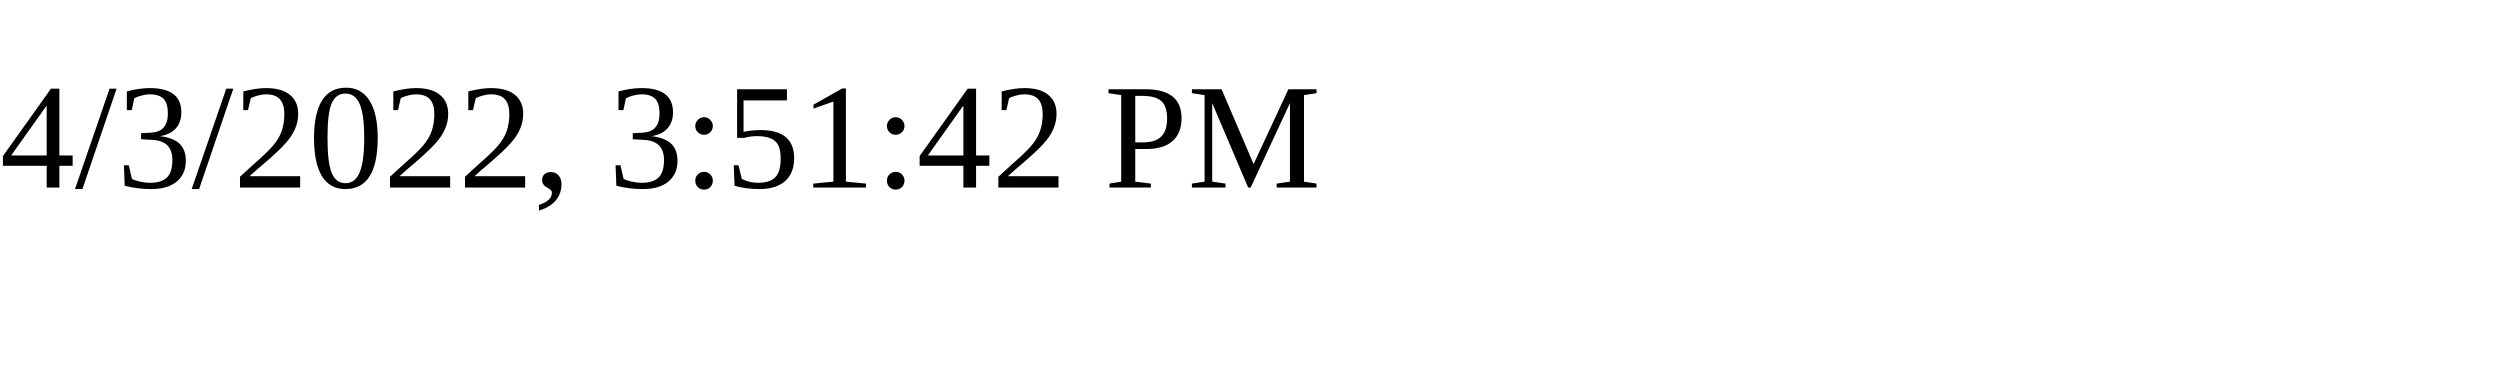
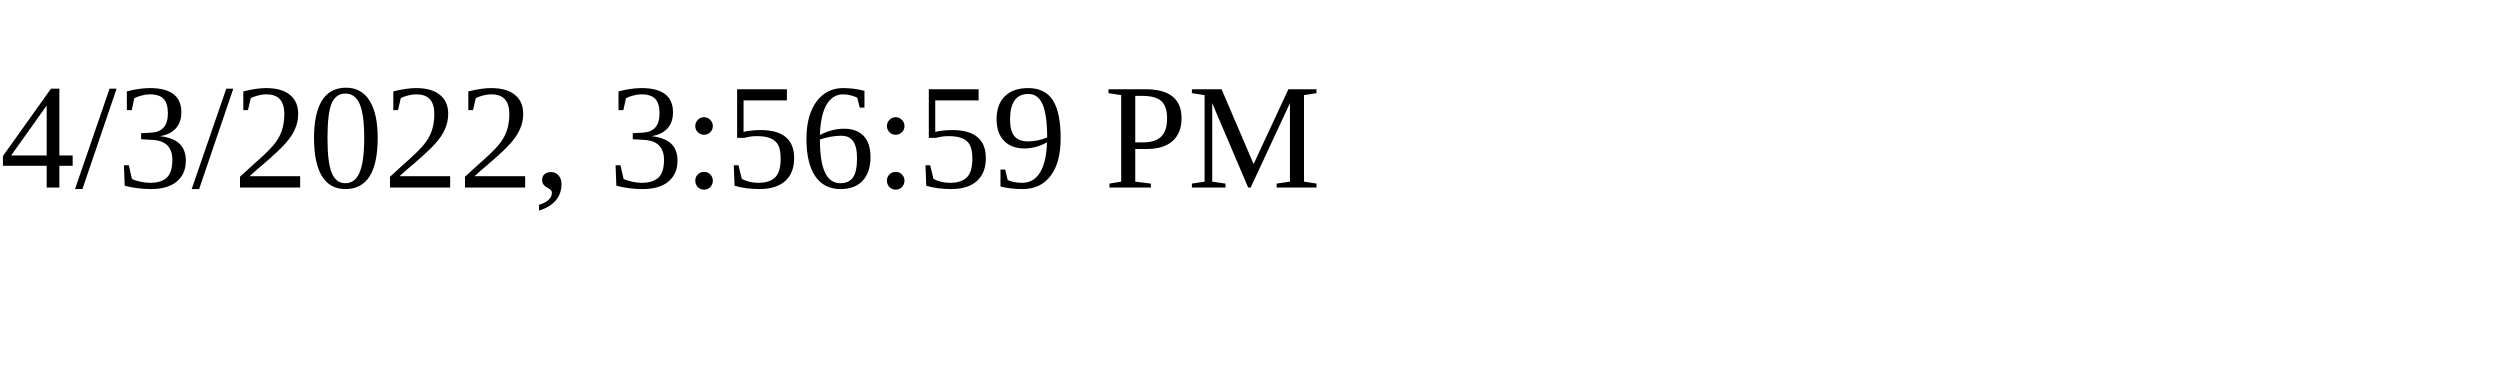
<svg xmlns="http://www.w3.org/2000/svg" height="30" width="200">
-   <text x="0" y="15">4/3/2022, 3:51:42 PM</text>
+   <text x="0" y="15">4/3/2022, 3:56:59 PM</text>
</svg>
